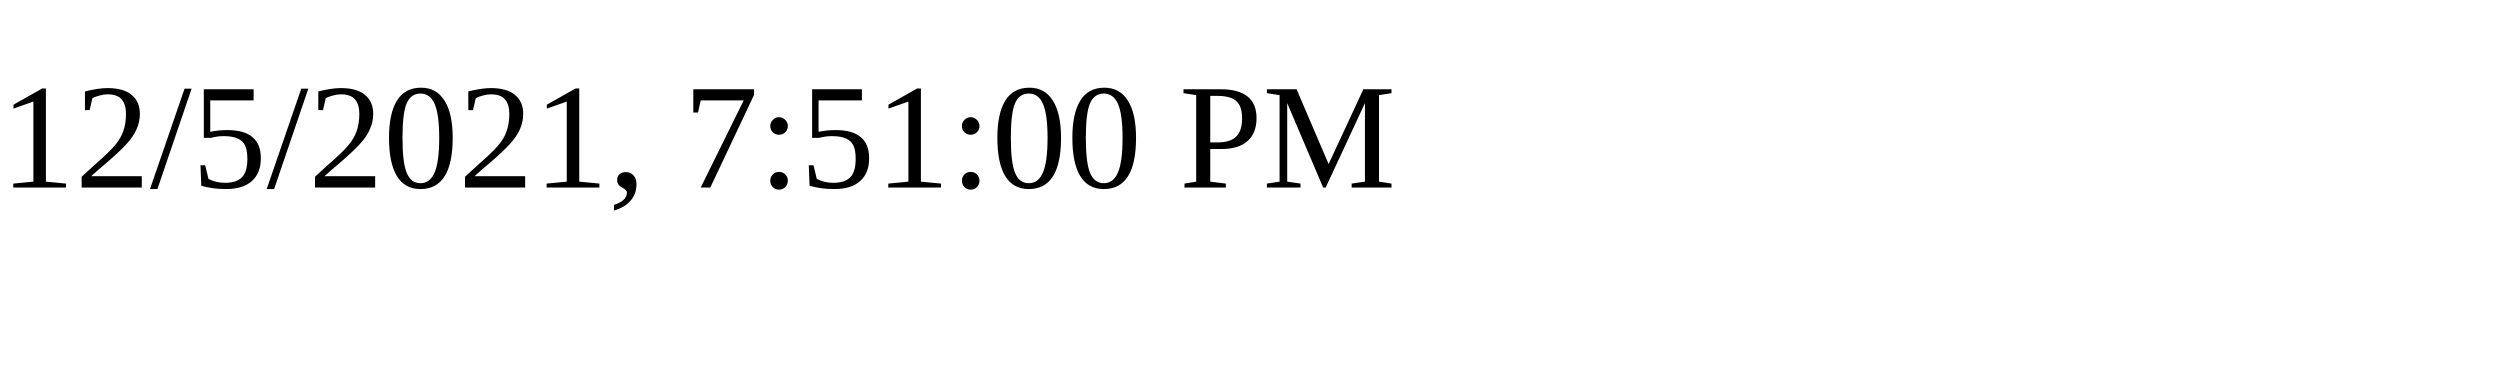
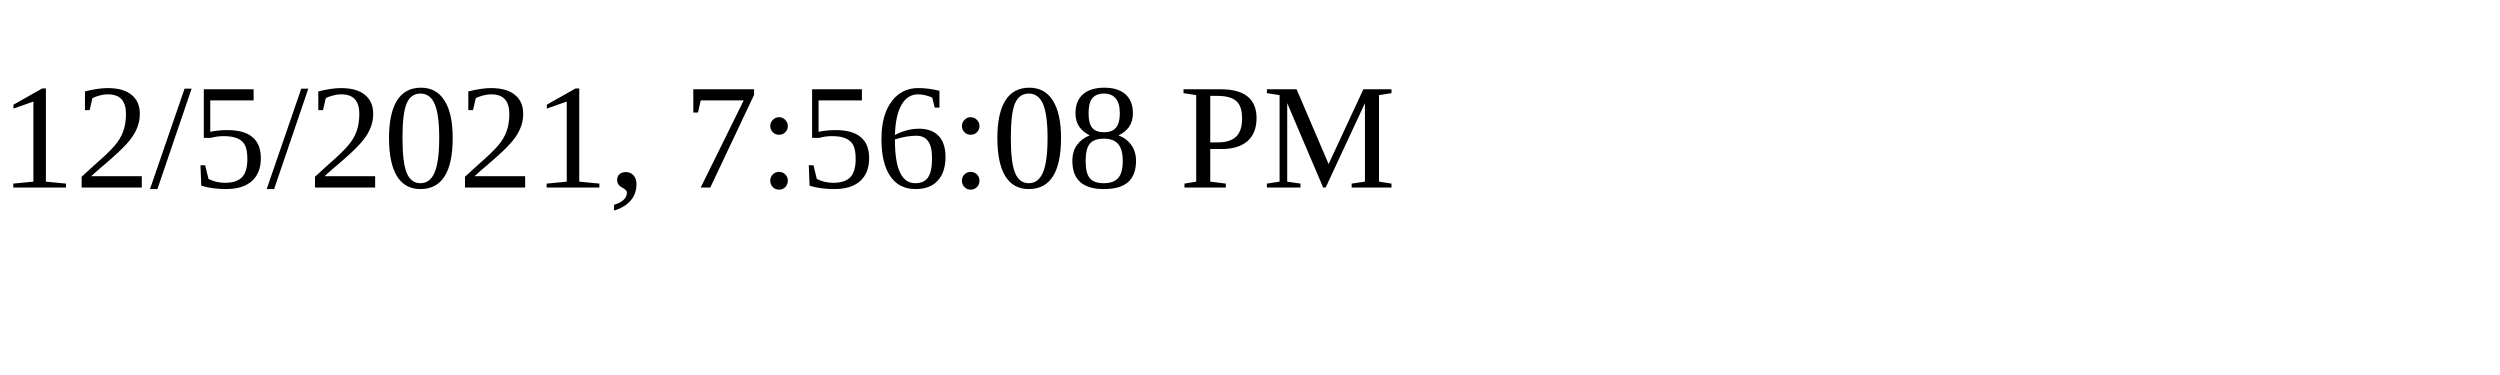
<svg xmlns="http://www.w3.org/2000/svg" height="30" width="200">
-   <text x="0" y="15">12/5/2021, 7:51:00 PM</text>
+   <text x="0" y="15">12/5/2021, 7:56:08 PM</text>
</svg>
